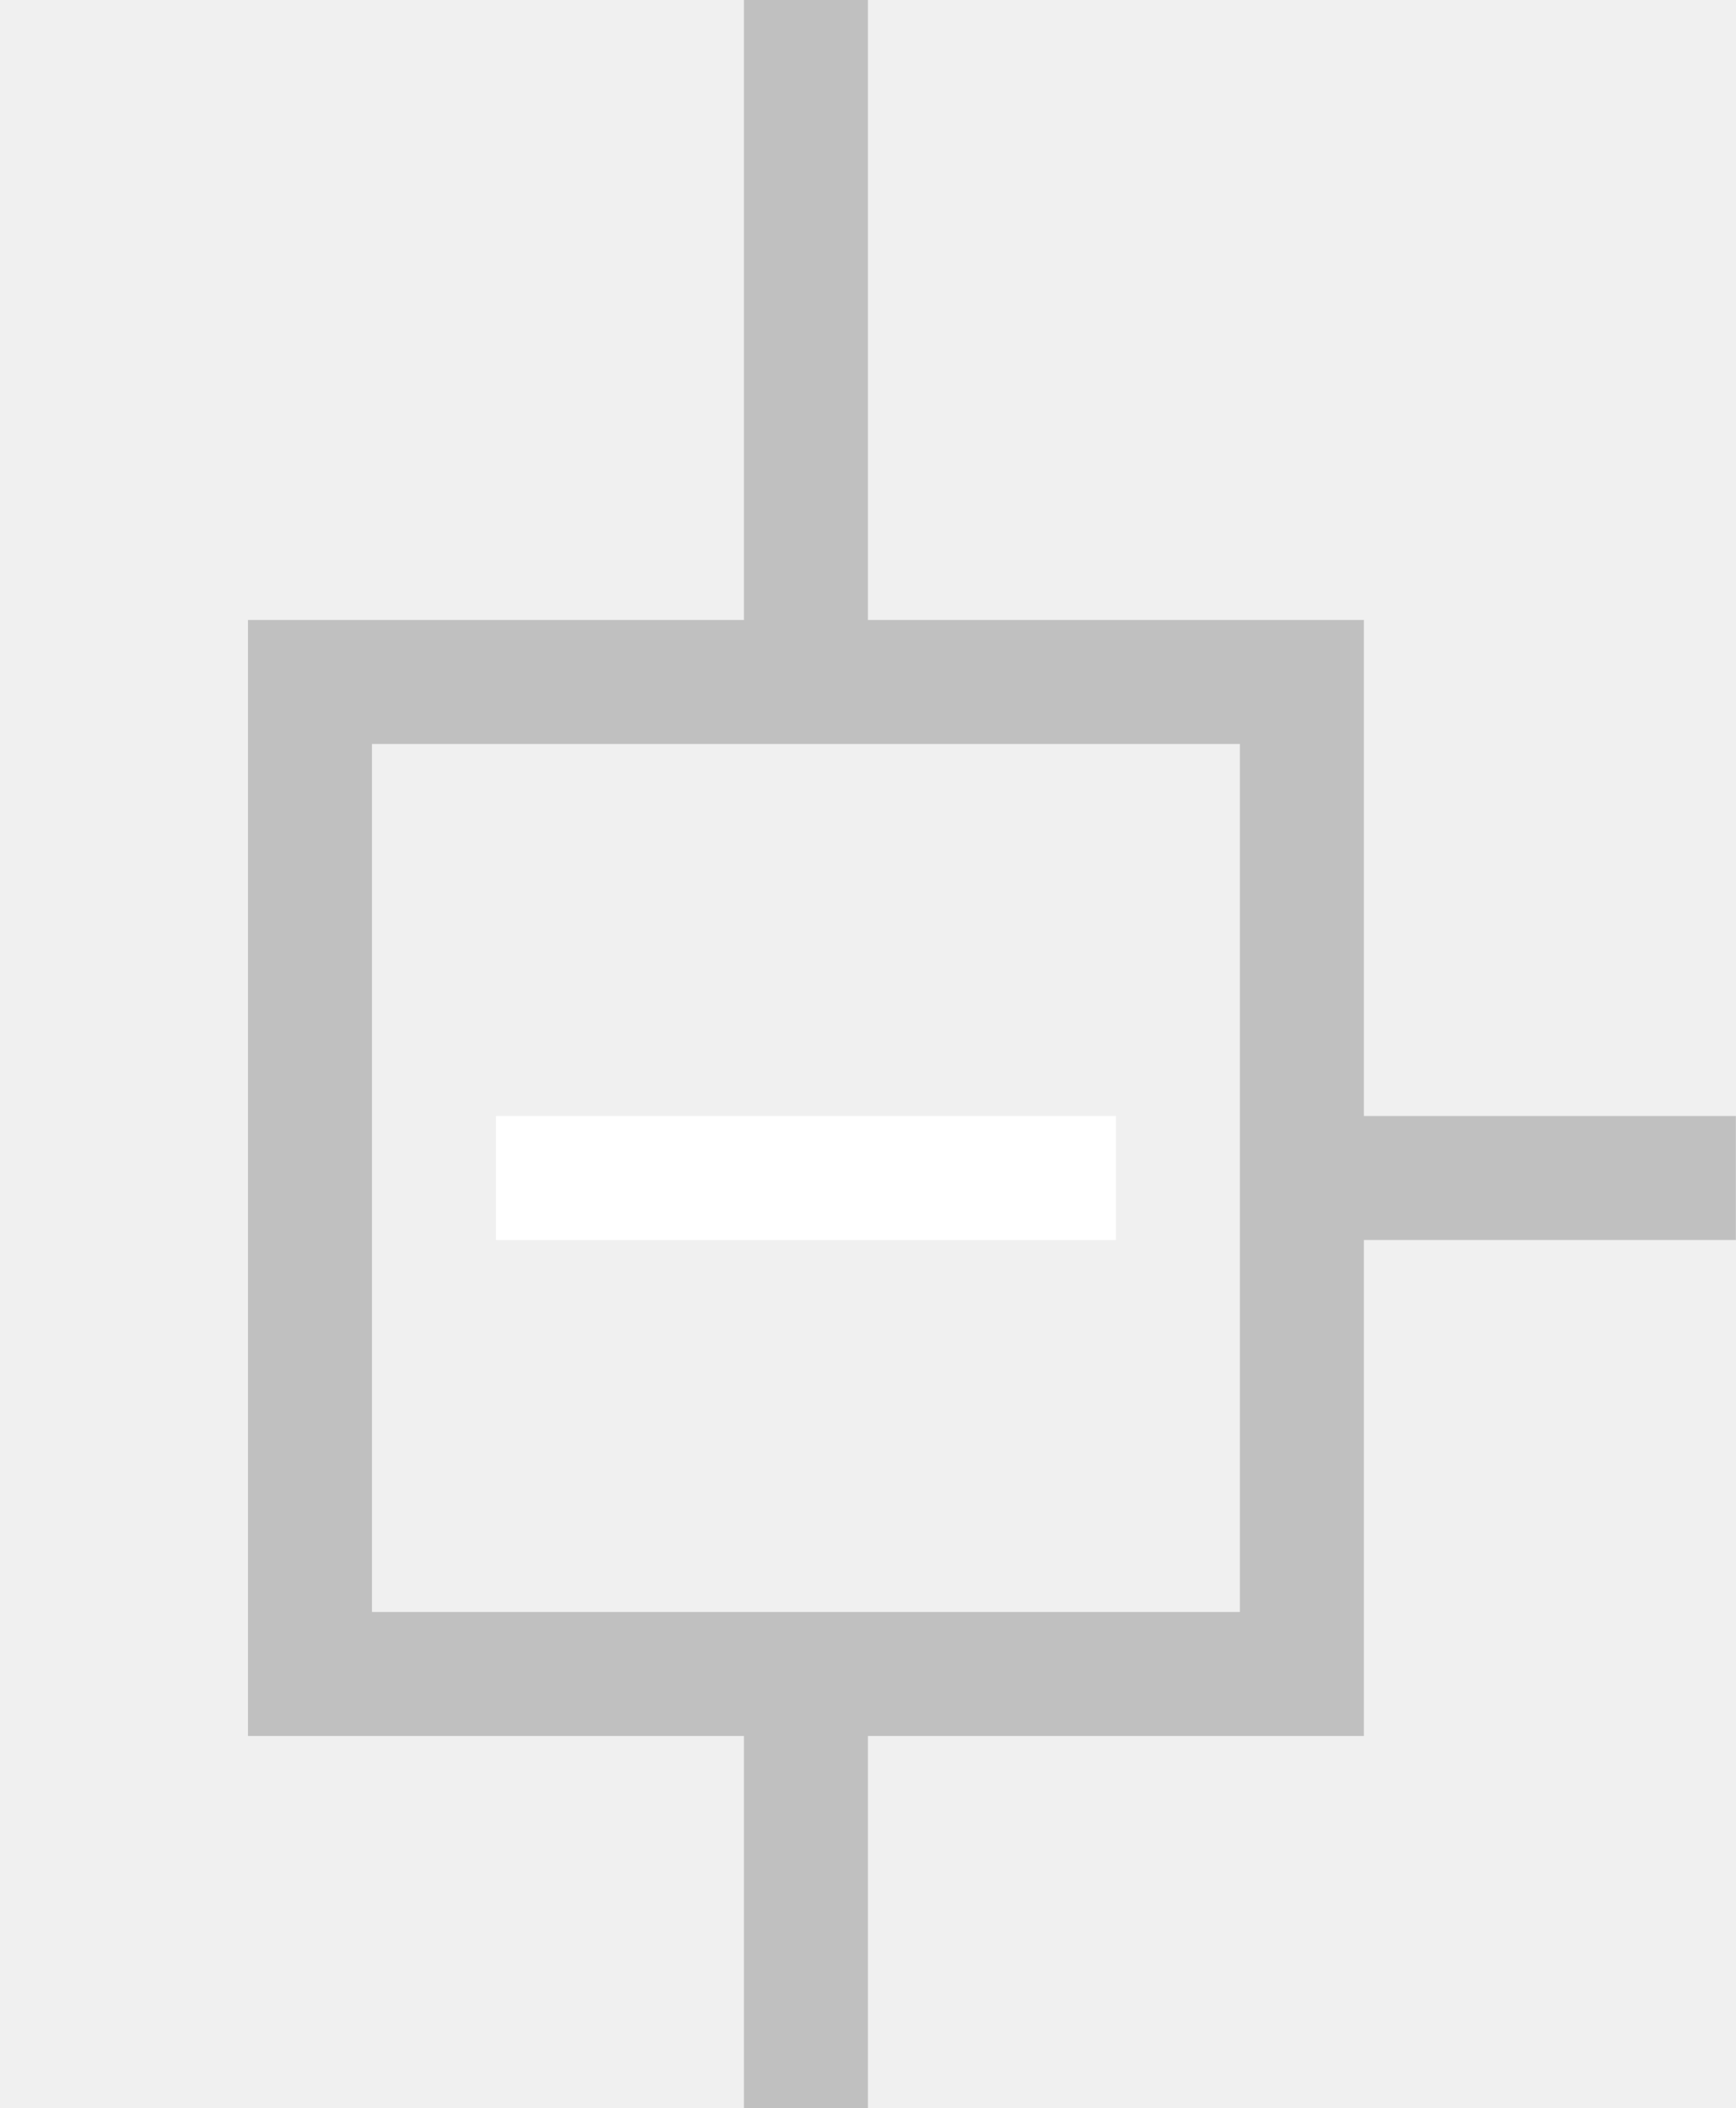
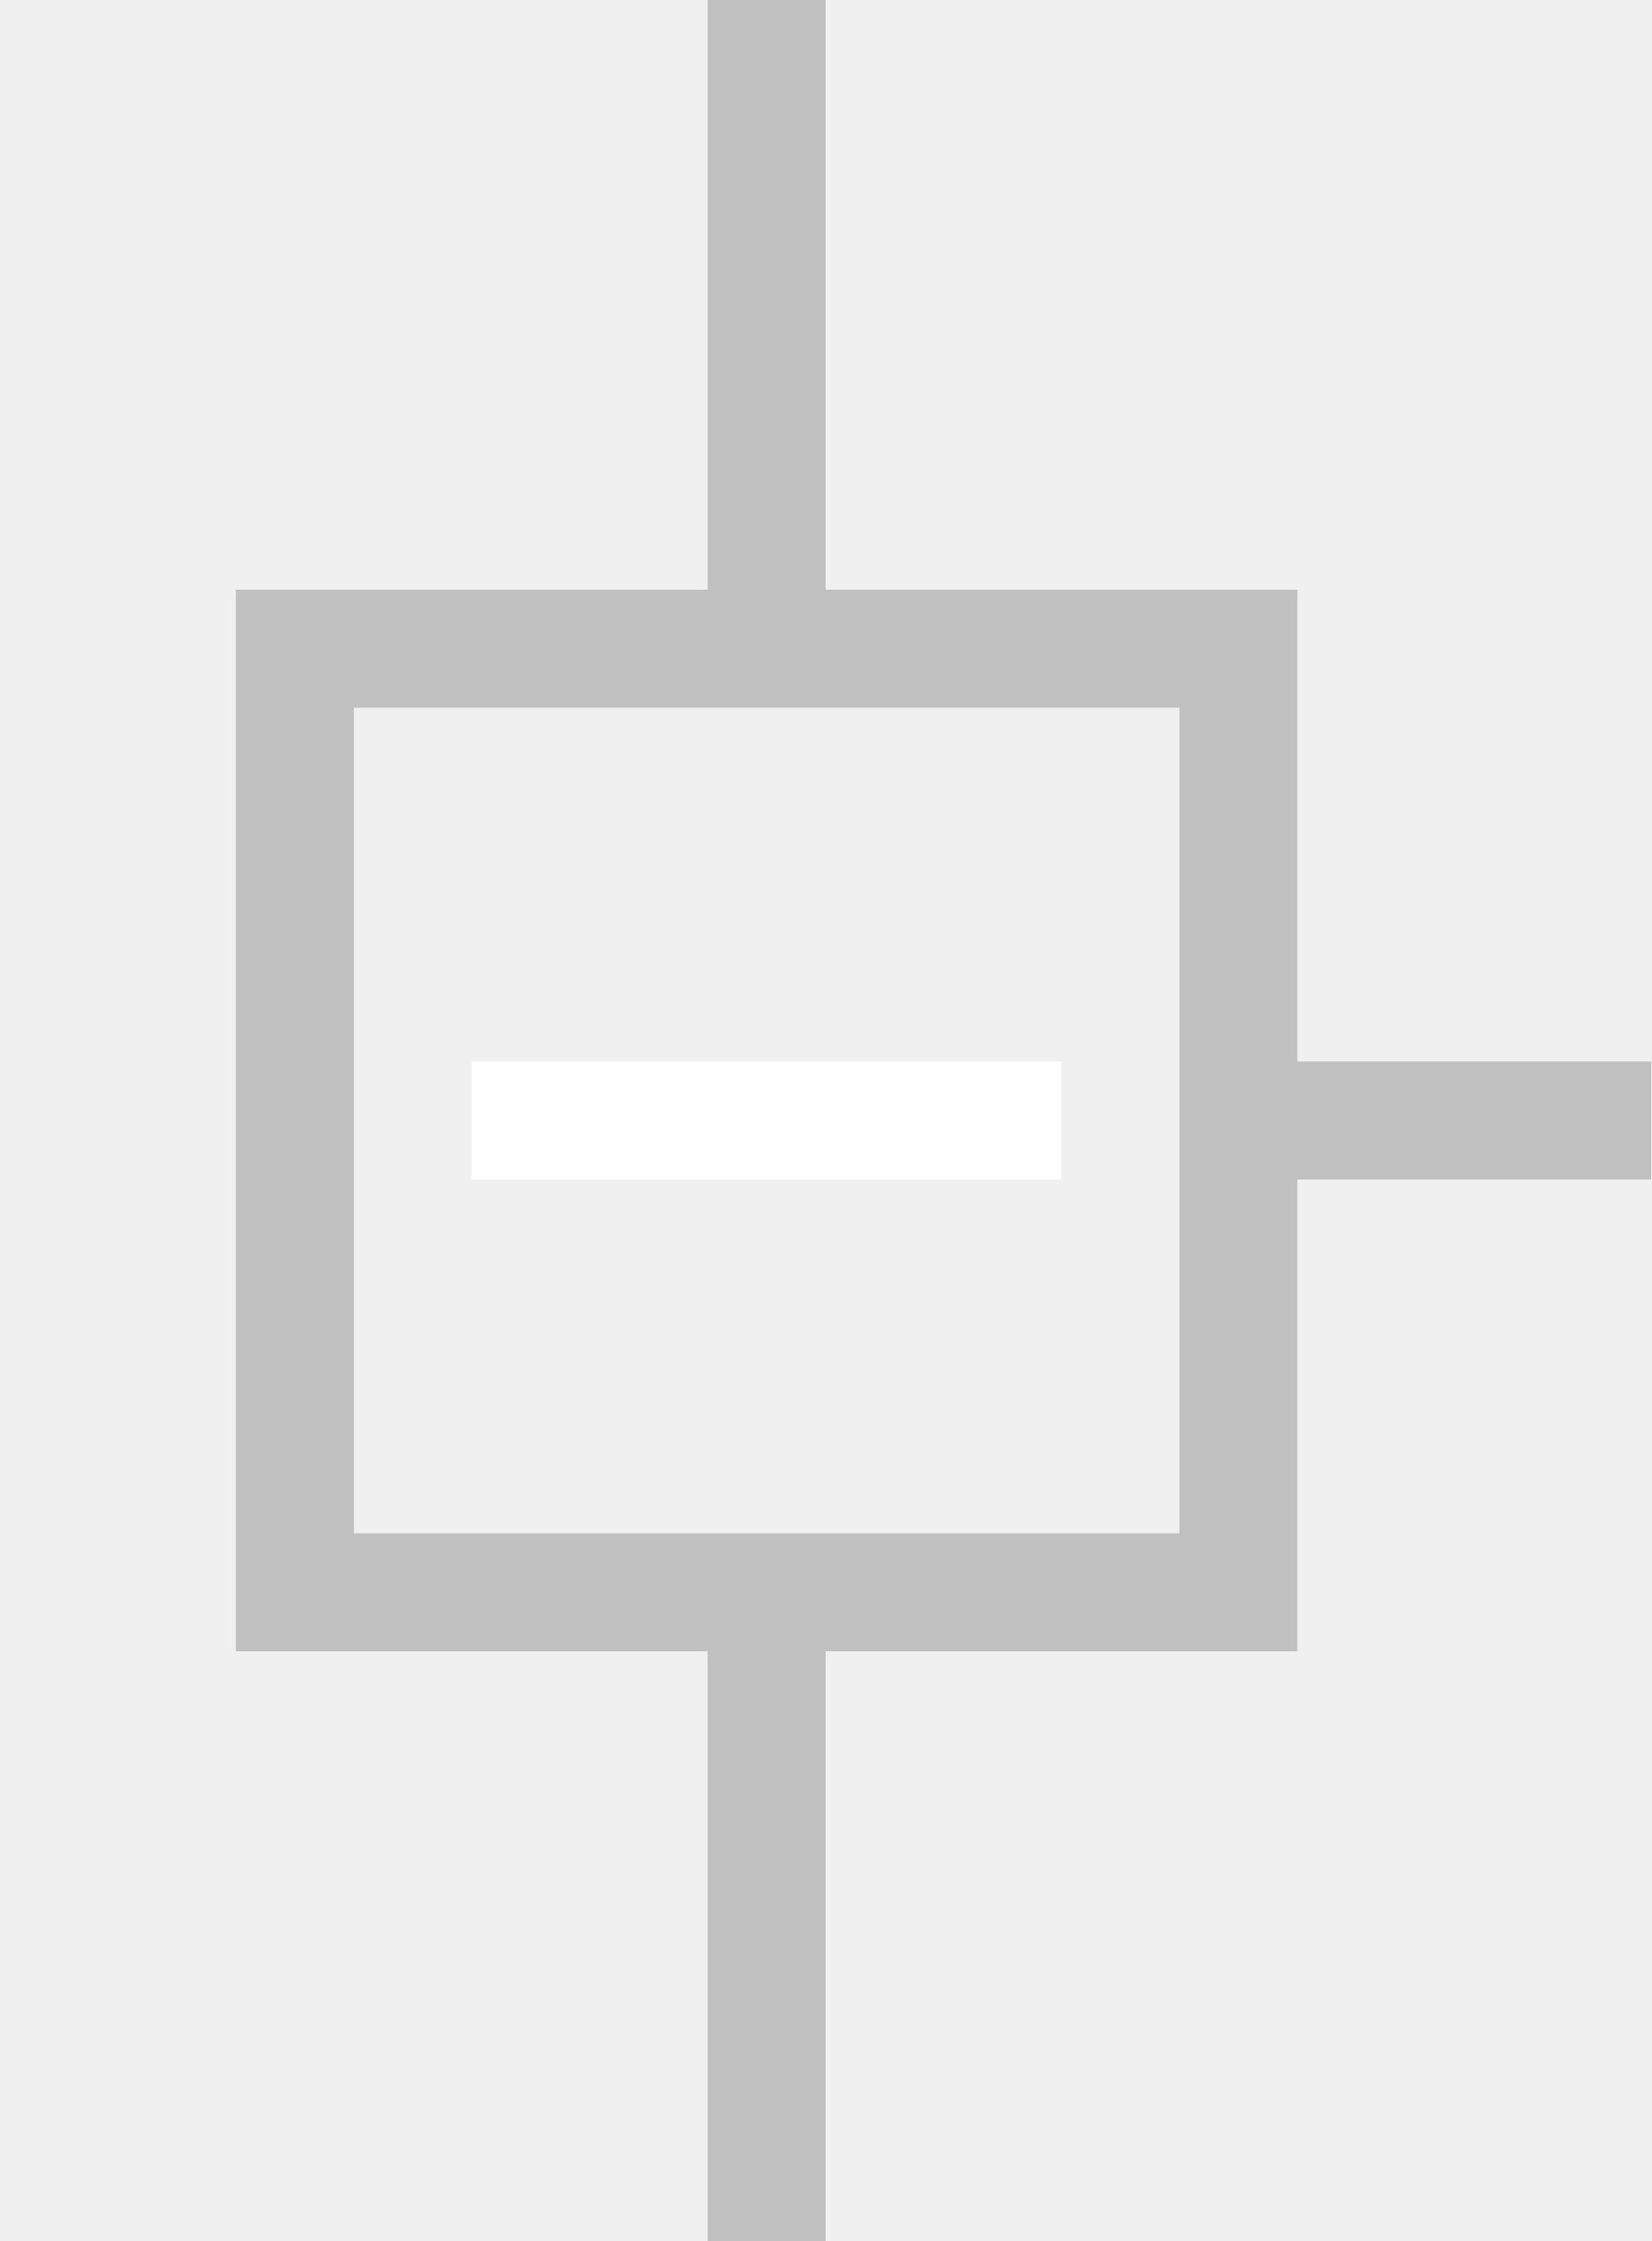
- <svg xmlns="http://www.w3.org/2000/svg" version="1.1" id="svg2" x="0px" y="0px" viewBox="0 0 14 17" style="enable-background:new 0 0 14 17;" xml:space="preserve">
-   <style type="text/css">
+ <svg xmlns="http://www.w3.org/2000/svg" height="19" width="14" xml:space="preserve" viewBox="0 0 14 19" y="0px" x="0px" id="svg2" version="1.1">
+   <defs id="defs10" />
+   <style id="style2" type="text/css">
	.st0{fill:#C0C0C0;}
	.st1{fill:#FFFFFF;}
</style>
-   <g>
-     <path id="path4" class="st0" d="M7,14v3H6v-3H2V5h4V0h1v5h4v4h3v1h-3v4C9.7,14,8.3,14,7,14z    M10,8.5V6H3v7h7C10,11.5,10,8.5,10,8.5z" />
-     <rect id="rect6" x="4" y="9" class="st1" width="5" height="1" />
+   <g transform="translate(0,2)" id="g7">
+     <path id="path4" transform="translate(0,-2)" d="M 6 0 L 6 5 L 2 5 L 2 14 L 6 14 L 6 17 L 6 19 L 7 19 L 7 17 L 7 14 L 11 14 L 11 10 L 14 10 L 14 9 L 11 9 L 11 5 L 7 5 L 7 0 L 6 0 z M 3 6 L 10 6 L 10 8.5 L 10 13 L 3 13 L 3 6 z " style="fill:#c0c0c0" />
+     <rect style="fill:#ffffff" height="1" width="5" class="st1" y="7" x="4" id="rect6" />
  </g>
</svg>
